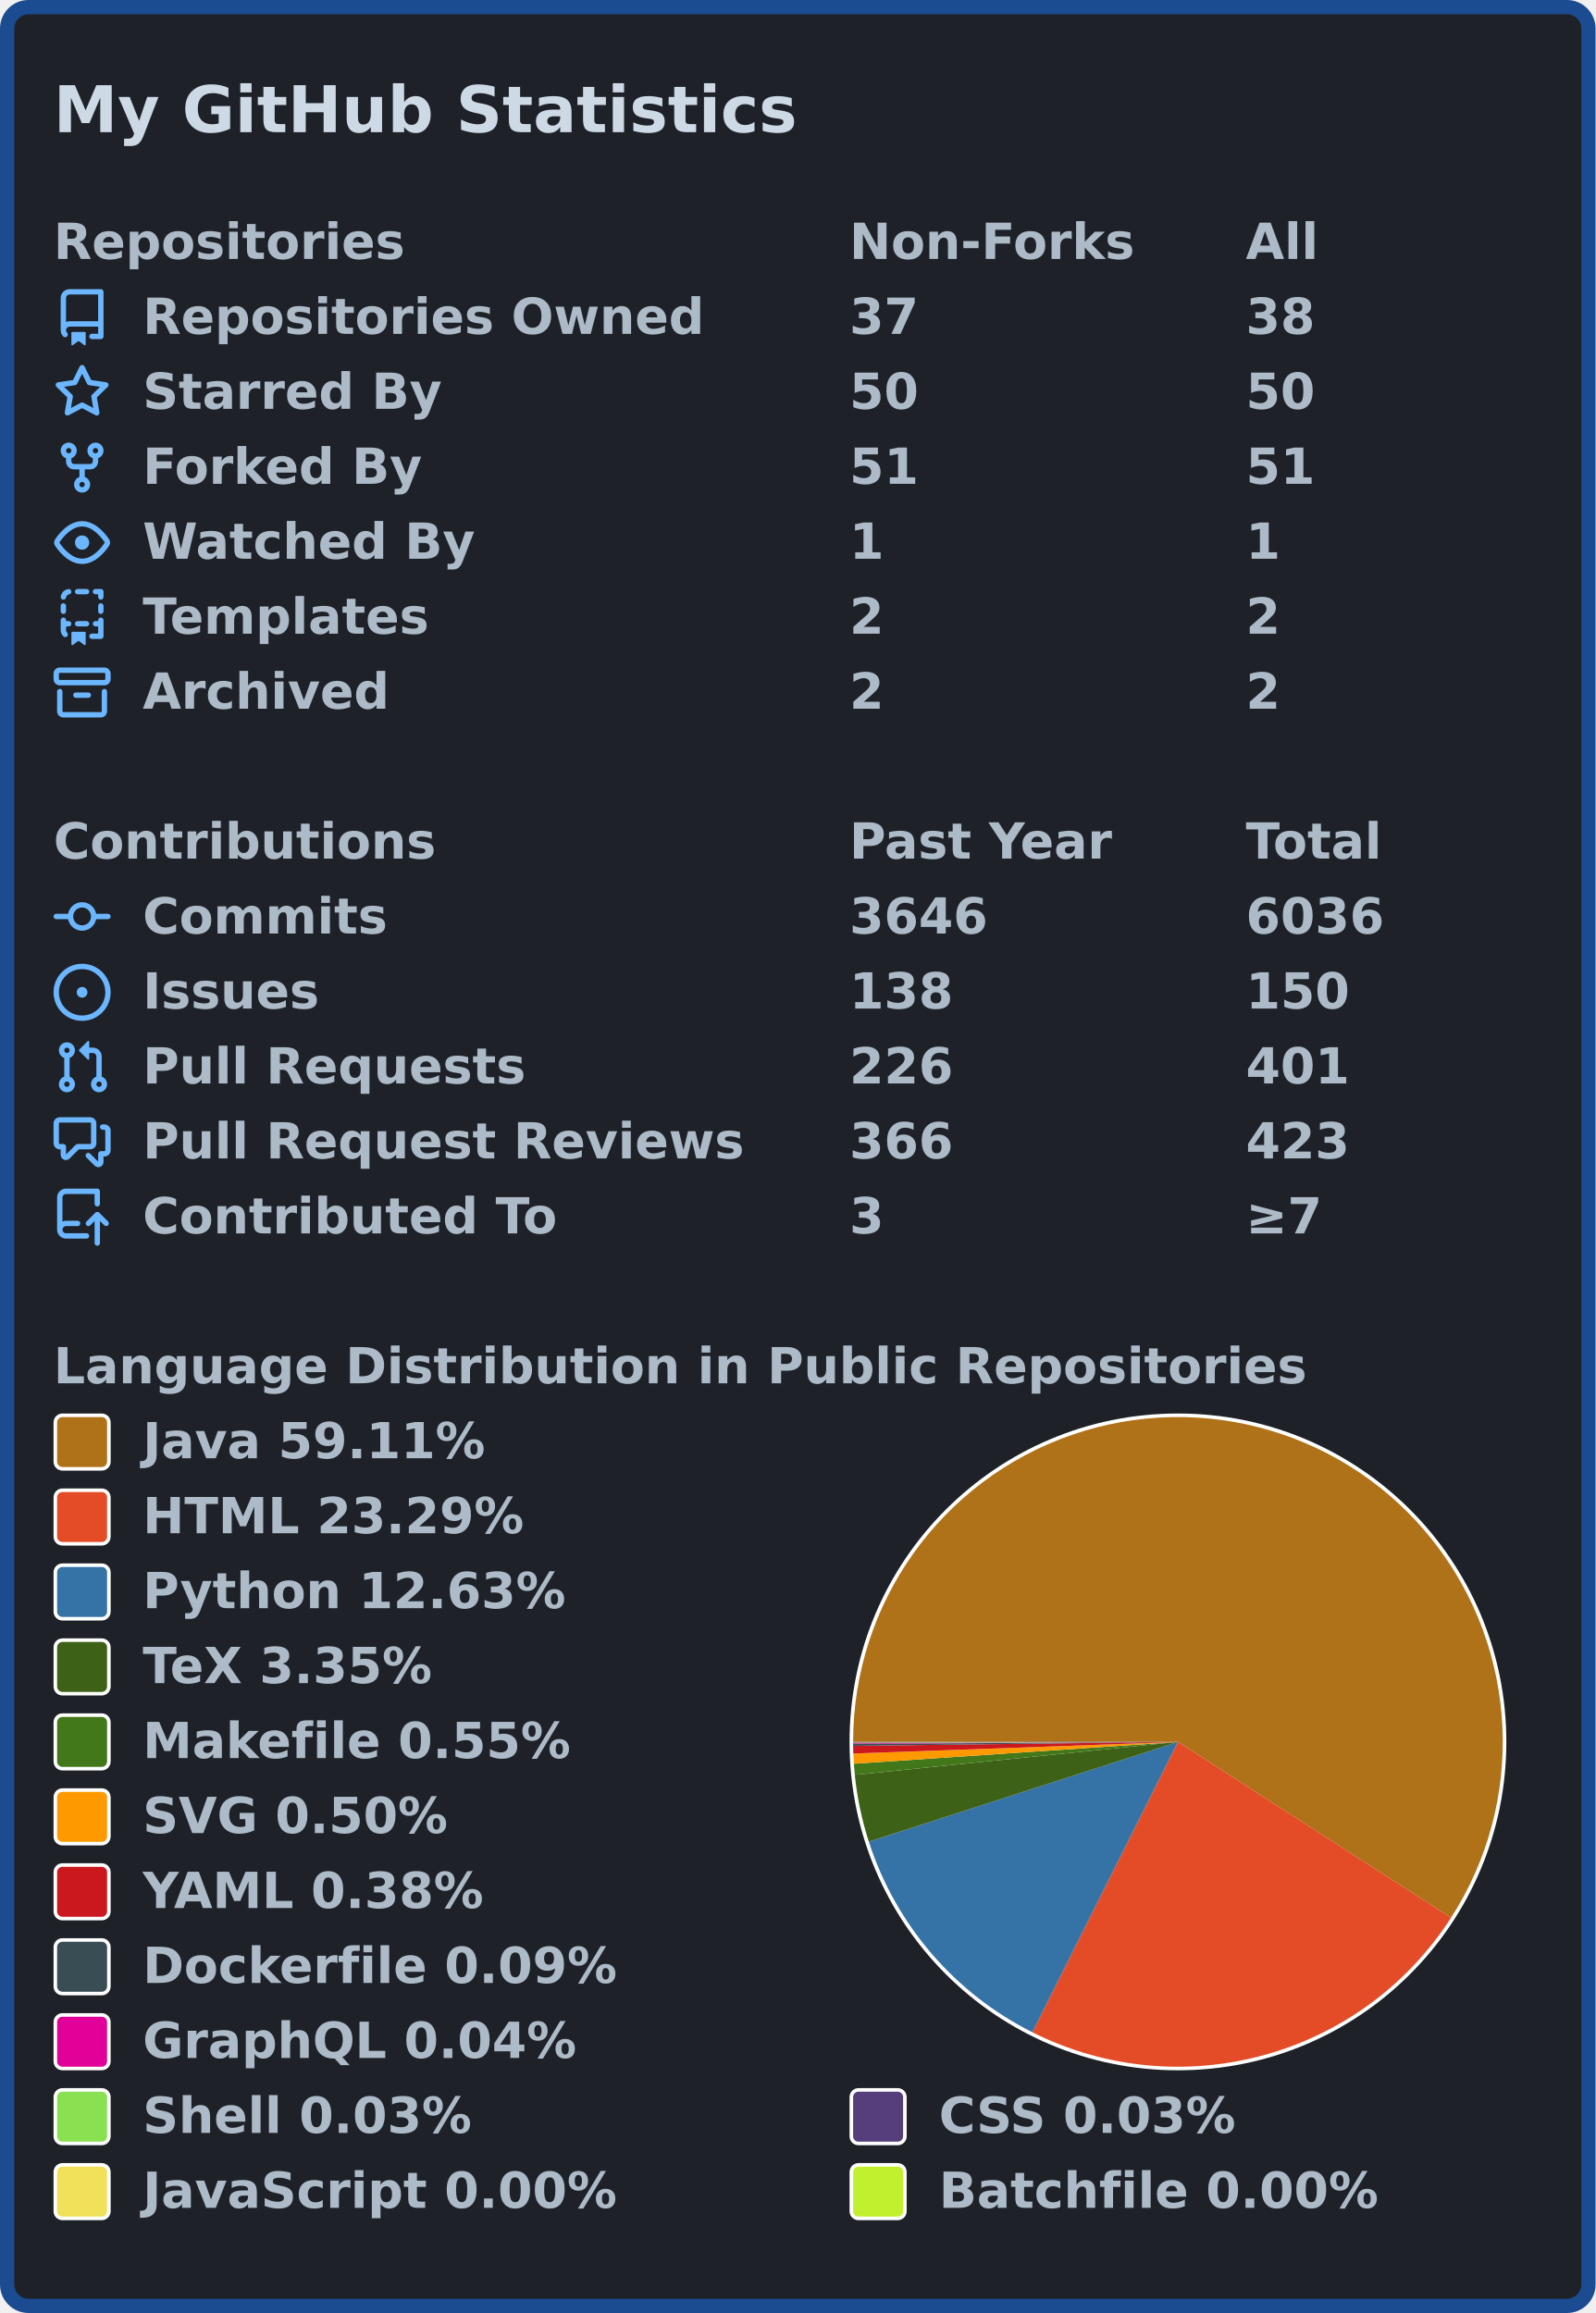
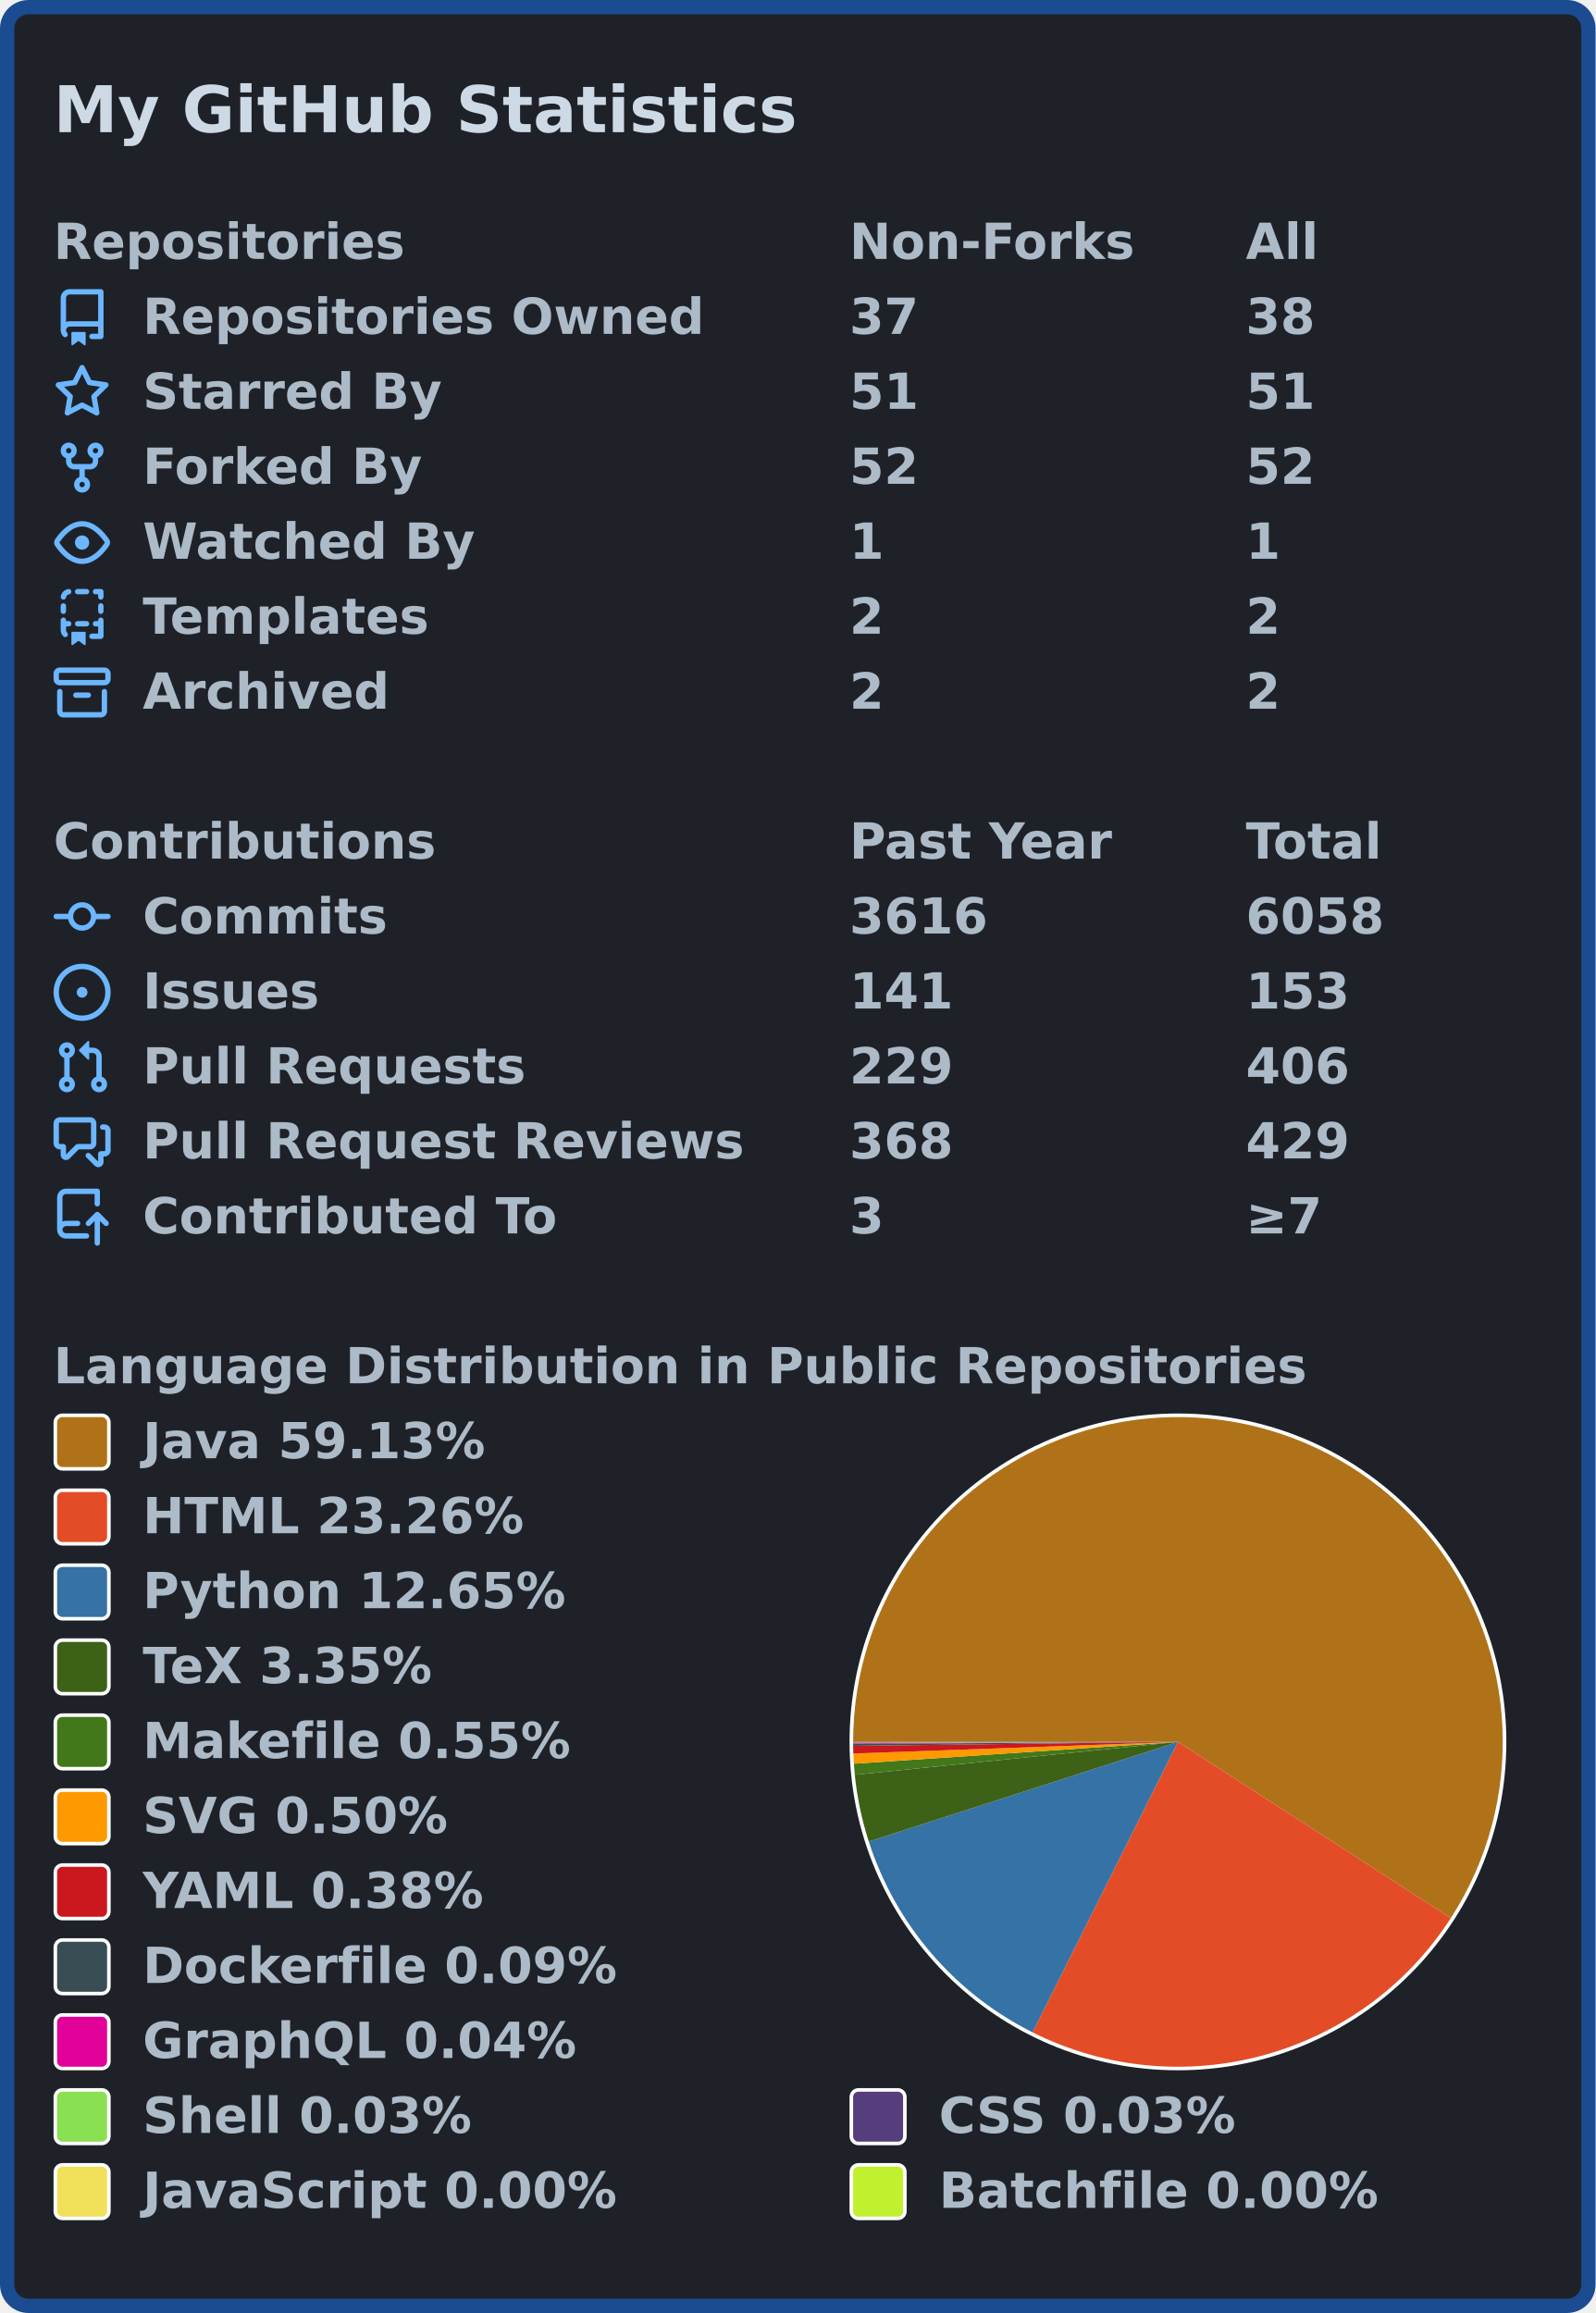
- <svg xmlns="http://www.w3.org/2000/svg" width="447" height="648" viewBox="0 0 447 648">
+ <svg xmlns="http://www.w3.org/2000/svg" width="447" height="648" viewBox="0 0 447 648" lang="en" xml:lang="en">
  <rect x="2" y="2" stroke-width="4" rx="6" width="443" height="644" stroke="#1b4b91" fill="#1e2228" />
  <g font-weight="600" font-size="110pt" font-family="Verdana,Geneva,DejaVu Sans,sans-serif" text-rendering="geometricPrecision">
    <text x="122" y="301" lengthAdjust="spacingAndGlyphs" textLength="1671" transform="scale(0.123)" fill="#cdd9e5">My GitHub Statistics</text>
    <g transform="translate(0, 60)" fill="#adbac7">
      <g transform="translate(15, 0)">
        <g transform="scale(0.095)">
          <text x="0" y="132" textLength="1020" lengthAdjust="spacingAndGlyphs">Repositories</text>
          <text x="2347" y="132" textLength="832" lengthAdjust="spacingAndGlyphs">Non-Forks</text>
          <text x="3516" y="132" textLength="206" lengthAdjust="spacingAndGlyphs">All</text>
        </g>
      </g>
      <g transform="translate(15, 21)">
        <path fill="#6cb6ff" fill-rule="evenodd" d="M2 2.5A2.5 2.5 0 014.5 0h8.75a.75.75 0 01.75.75v12.5a.75.75 0 01-.75.75h-2.5a.75.75 0 110-1.5h1.75v-2h-8a1 1 0 00-.714 1.7.75.75 0 01-1.072 1.05A2.495 2.495 0 012 11.5v-9zm10.5-1V9h-8c-.356 0-.694.074-1 .208V2.5a1 1 0 011-1h8zM5 12.25v3.25a.25.25 0 00.4.2l1.45-1.087a.25.25 0 01.3 0L8.6 15.7a.25.25 0 00.4-.2v-3.25a.25.25 0 00-.25-.25h-3.5a.25.25 0 00-.25.25z" />
        <g transform="scale(0.095)">
          <text lengthAdjust="spacingAndGlyphs" textLength="1650" x="263" y="132">Repositories Owned</text>
          <text lengthAdjust="spacingAndGlyphs" textLength="210" x="2347" y="132">37</text>
          <text lengthAdjust="spacingAndGlyphs" textLength="210" x="3516" y="132">38</text>
        </g>
      </g>
      <g transform="translate(15, 42)">
        <path fill="#6cb6ff" fill-rule="evenodd" d="M8 .25a.75.75 0 01.673.418l1.882 3.815 4.21.612a.75.75 0 01.416 1.279l-3.046 2.97.719 4.192a.75.75 0 01-1.088.791L8 12.347l-3.766 1.98a.75.75 0 01-1.088-.79l.72-4.194L.818 6.374a.75.75 0 01.416-1.28l4.21-.611L7.327.668A.75.75 0 018 .25zm0 2.445L6.615 5.5a.75.75 0 01-.564.41l-3.097.45 2.24 2.184a.75.75 0 01.216.664l-.528 3.084 2.769-1.456a.75.75 0 01.698 0l2.77 1.456-.53-3.084a.75.75 0 01.216-.664l2.24-2.183-3.096-.45a.75.75 0 01-.564-.41L8 2.694v.001z" />
        <g transform="scale(0.095)">
          <text lengthAdjust="spacingAndGlyphs" textLength="874" x="263" y="132">Starred By</text>
-           <text lengthAdjust="spacingAndGlyphs" textLength="210" x="2347" y="132">50</text>
-           <text lengthAdjust="spacingAndGlyphs" textLength="210" x="3516" y="132">50</text>
+           <text lengthAdjust="spacingAndGlyphs" textLength="210" x="2347" y="132">51</text>
+           <text lengthAdjust="spacingAndGlyphs" textLength="210" x="3516" y="132">51</text>
        </g>
      </g>
      <g transform="translate(15, 63)">
        <path fill="#6cb6ff" fill-rule="evenodd" d="M5 3.25a.75.75 0 11-1.5 0 .75.75 0 011.5 0zm0 2.122a2.25 2.25 0 10-1.5 0v.878A2.25 2.25 0 005.75 8.5h1.5v2.128a2.251 2.251 0 101.5 0V8.5h1.5a2.25 2.25 0 002.25-2.25v-.878a2.25 2.25 0 10-1.5 0v.878a.75.75 0 01-.75.75h-4.5A.75.75 0 015 6.25v-.878zm3.75 7.378a.75.75 0 11-1.5 0 .75.75 0 011.5 0zm3-8.75a.75.75 0 100-1.5.75.75 0 000 1.5z" />
        <g transform="scale(0.095)">
          <text lengthAdjust="spacingAndGlyphs" textLength="828" x="263" y="132">Forked By</text>
-           <text lengthAdjust="spacingAndGlyphs" textLength="210" x="2347" y="132">51</text>
-           <text lengthAdjust="spacingAndGlyphs" textLength="210" x="3516" y="132">51</text>
+           <text lengthAdjust="spacingAndGlyphs" textLength="210" x="2347" y="132">52</text>
+           <text lengthAdjust="spacingAndGlyphs" textLength="210" x="3516" y="132">52</text>
        </g>
      </g>
      <g transform="translate(15, 84)">
        <path fill="#6cb6ff" fill-rule="evenodd" d="M1.679 7.932c.412-.621 1.242-1.75 2.366-2.717C5.175 4.242 6.527 3.5 8 3.5c1.473 0 2.824.742 3.955 1.715 1.124.967 1.954 2.096 2.366 2.717a.119.119 0 010 .136c-.412.621-1.242 1.75-2.366 2.717C10.825 11.758 9.473 12.5 8 12.5c-1.473 0-2.824-.742-3.955-1.715C2.92 9.818 2.09 8.69 1.679 8.068a.119.119 0 010-.136zM8 2c-1.981 0-3.67.992-4.933 2.078C1.797 5.169.88 6.423.43 7.1a1.619 1.619 0 000 1.798c.45.678 1.367 1.932 2.637 3.024C4.329 13.008 6.019 14 8 14c1.981 0 3.67-.992 4.933-2.078 1.27-1.091 2.187-2.345 2.637-3.023a1.619 1.619 0 000-1.798c-.45-.678-1.367-1.932-2.637-3.023C11.671 2.992 9.981 2 8 2zm0 8a2 2 0 100-4 2 2 0 000 4z" />
        <g transform="scale(0.095)">
          <text lengthAdjust="spacingAndGlyphs" textLength="993" x="263" y="132">Watched By</text>
          <text lengthAdjust="spacingAndGlyphs" textLength="105" x="2347" y="132">1</text>
          <text lengthAdjust="spacingAndGlyphs" textLength="105" x="3516" y="132">1</text>
        </g>
      </g>
      <g transform="translate(15, 105)">
        <path fill="#6cb6ff" fill-rule="evenodd" d="M6 .75A.75.75 0 016.75 0h2.5a.75.75 0 010 1.5h-2.5A.75.75 0 016 .75zm5 0a.75.75 0 01.75-.75h1.5a.75.75 0 01.75.75v1.5a.75.75 0 01-1.5 0V1.5h-.75A.75.75 0 0111 .75zM4.992.662a.75.75 0 01-.636.848c-.436.063-.783.41-.846.846a.75.75 0 01-1.485-.212A2.501 2.501 0 014.144.025a.75.75 0 01.848.637zM2.75 4a.75.75 0 01.75.75v1.5a.75.75 0 01-1.5 0v-1.5A.75.75 0 012.75 4zm10.5 0a.75.75 0 01.75.75v1.5a.75.75 0 01-1.5 0v-1.5a.75.75 0 01.75-.75zM2.75 8a.75.75 0 01.75.75v.268A1.72 1.72 0 013.75 9h.5a.75.75 0 010 1.5h-.5a.25.25 0 00-.25.25v.75c0 .28.114.532.3.714a.75.75 0 01-1.05 1.072A2.495 2.495 0 012 11.5V8.75A.75.75 0 012.75 8zm10.5 0a.75.75 0 01.75.75v4.5a.75.75 0 01-.75.75h-2.5a.75.75 0 010-1.5h1.75v-2h-.75a.75.75 0 010-1.5h.75v-.25a.75.75 0 01.75-.75zM6 9.75A.75.75 0 016.75 9h2.5a.75.75 0 010 1.5h-2.5A.75.75 0 016 9.75zm-1 2.5v3.25a.25.25 0 00.4.2l1.45-1.087a.25.25 0 01.3 0L8.6 15.7a.25.25 0 00.4-.2v-3.25a.25.25 0 00-.25-.25h-3.5a.25.25 0 00-.25.25z" />
        <g transform="scale(0.095)">
          <text lengthAdjust="spacingAndGlyphs" textLength="868" x="263" y="132">Templates</text>
          <text lengthAdjust="spacingAndGlyphs" textLength="105" x="2347" y="132">2</text>
          <text lengthAdjust="spacingAndGlyphs" textLength="105" x="3516" y="132">2</text>
        </g>
      </g>
      <g transform="translate(15, 126)">
        <path fill="#6cb6ff" fill-rule="evenodd" d="M1.75 2.5a.25.25 0 00-.25.25v1.5c0 .138.112.25.25.25h12.5a.25.25 0 00.25-.25v-1.5a.25.25 0 00-.25-.25H1.75zM0 2.75C0 1.784.784 1 1.75 1h12.5c.966 0 1.75.784 1.75 1.75v1.5A1.75 1.75 0 0114.25 6H1.75A1.75 1.75 0 010 4.25v-1.5zM1.75 7a.75.75 0 01.75.75v5.5c0 .138.112.25.25.25h10.5a.25.25 0 00.25-.25v-5.5a.75.75 0 111.5 0v5.5A1.75 1.75 0 0113.25 15H2.75A1.75 1.75 0 011 13.25v-5.5A.75.75 0 011.75 7zm4.5 1a.75.75 0 000 1.5h3.5a.75.75 0 100-1.5h-3.5z" />
        <g transform="scale(0.095)">
          <text lengthAdjust="spacingAndGlyphs" textLength="726" x="263" y="132">Archived</text>
          <text lengthAdjust="spacingAndGlyphs" textLength="105" x="2347" y="132">2</text>
          <text lengthAdjust="spacingAndGlyphs" textLength="105" x="3516" y="132">2</text>
        </g>
      </g>
    </g>
    <g transform="translate(0, 228)" fill="#adbac7">
      <g transform="translate(15, 0)">
        <g transform="scale(0.095)">
          <text x="0" y="132" textLength="1112" lengthAdjust="spacingAndGlyphs">Contributions</text>
          <text x="2347" y="132" textLength="774" lengthAdjust="spacingAndGlyphs">Past Year</text>
          <text x="3516" y="132" textLength="414" lengthAdjust="spacingAndGlyphs">Total</text>
        </g>
      </g>
      <g transform="translate(15, 21)">
        <path fill="#6cb6ff" fill-rule="evenodd" d="M10.5 7.75a2.5 2.5 0 11-5 0 2.5 2.5 0 015 0zm1.43.75a4.002 4.002 0 01-7.86 0H.75a.75.75 0 110-1.5h3.32a4.001 4.001 0 017.86 0h3.32a.75.75 0 110 1.5h-3.32z" />
        <g transform="scale(0.095)">
          <text lengthAdjust="spacingAndGlyphs" textLength="734" x="263" y="132">Commits</text>
-           <text lengthAdjust="spacingAndGlyphs" textLength="420" x="2347" y="132">3646</text>
-           <text lengthAdjust="spacingAndGlyphs" textLength="420" x="3516" y="132">6036</text>
+           <text lengthAdjust="spacingAndGlyphs" textLength="420" x="2347" y="132">3616</text>
+           <text lengthAdjust="spacingAndGlyphs" textLength="420" x="3516" y="132">6058</text>
        </g>
      </g>
      <g transform="translate(15, 42)">
        <path fill="#6cb6ff" d="M8 9.5a1.5 1.5 0 100-3 1.5 1.5 0 000 3z" />
        <path fill="#6cb6ff" fill-rule="evenodd" d="M8 0a8 8 0 100 16A8 8 0 008 0zM1.5 8a6.5 6.5 0 1113 0 6.5 6.5 0 01-13 0z" />
        <g transform="scale(0.095)">
          <text lengthAdjust="spacingAndGlyphs" textLength="512" x="263" y="132">Issues</text>
-           <text lengthAdjust="spacingAndGlyphs" textLength="315" x="2347" y="132">138</text>
-           <text lengthAdjust="spacingAndGlyphs" textLength="315" x="3516" y="132">150</text>
+           <text lengthAdjust="spacingAndGlyphs" textLength="315" x="2347" y="132">141</text>
+           <text lengthAdjust="spacingAndGlyphs" textLength="315" x="3516" y="132">153</text>
        </g>
      </g>
      <g transform="translate(15, 63)">
        <path fill="#6cb6ff" fill-rule="evenodd" d="M7.177 3.073L9.573.677A.25.25 0 0110 .854v4.792a.25.25 0 01-.427.177L7.177 3.427a.25.25 0 010-.354zM3.75 2.5a.75.75 0 100 1.5.75.75 0 000-1.5zm-2.25.75a2.25 2.25 0 113 2.122v5.256a2.251 2.251 0 11-1.5 0V5.372A2.25 2.25 0 011.5 3.25zM11 2.5h-1V4h1a1 1 0 011 1v5.628a2.251 2.251 0 101.5 0V5A2.5 2.5 0 0011 2.5zm1 10.25a.75.75 0 111.5 0 .75.75 0 01-1.5 0zM3.75 12a.75.75 0 100 1.5.75.75 0 000-1.5z" />
        <g transform="scale(0.095)">
          <text lengthAdjust="spacingAndGlyphs" textLength="1113" x="263" y="132">Pull Requests</text>
-           <text lengthAdjust="spacingAndGlyphs" textLength="315" x="2347" y="132">226</text>
-           <text lengthAdjust="spacingAndGlyphs" textLength="315" x="3516" y="132">401</text>
+           <text lengthAdjust="spacingAndGlyphs" textLength="315" x="2347" y="132">229</text>
+           <text lengthAdjust="spacingAndGlyphs" textLength="315" x="3516" y="132">406</text>
        </g>
      </g>
      <g transform="translate(15, 84)">
        <path fill="#6cb6ff" fill-rule="evenodd" d="M1.5 2.75a.25.25 0 01.25-.25h8.5a.25.25 0 01.25.25v5.5a.25.25 0 01-.25.25h-3.5a.75.75 0 00-.53.22L3.5 11.44V9.25a.75.75 0 00-.75-.75h-1a.25.25 0 01-.25-.25v-5.5zM1.75 1A1.75 1.75 0 000 2.75v5.5C0 9.216.784 10 1.75 10H2v1.543a1.457 1.457 0 002.487 1.03L7.061 10h3.189A1.75 1.75 0 0012 8.25v-5.5A1.75 1.75 0 0010.25 1h-8.5zM14.5 4.75a.25.25 0 00-.25-.25h-.5a.75.75 0 110-1.5h.5c.966 0 1.75.784 1.75 1.75v5.5A1.75 1.75 0 0114.25 12H14v1.543a1.457 1.457 0 01-2.487 1.03L9.22 12.28a.75.75 0 111.06-1.06l2.22 2.22v-2.19a.75.75 0 01.75-.75h1a.25.25 0 00.25-.25v-5.5z" />
        <g transform="scale(0.095)">
          <text lengthAdjust="spacingAndGlyphs" textLength="1762" x="263" y="132">Pull Request Reviews</text>
-           <text lengthAdjust="spacingAndGlyphs" textLength="315" x="2347" y="132">366</text>
-           <text lengthAdjust="spacingAndGlyphs" textLength="315" x="3516" y="132">423</text>
+           <text lengthAdjust="spacingAndGlyphs" textLength="315" x="2347" y="132">368</text>
+           <text lengthAdjust="spacingAndGlyphs" textLength="315" x="3516" y="132">429</text>
        </g>
      </g>
      <g transform="translate(15, 105)">
        <path fill="#6cb6ff" fill-rule="evenodd" d="M1 2.5A2.5 2.5 0 013.5 0h8.75a.75.75 0 01.75.75v3.5a.75.75 0 01-1.5 0V1.5h-8a1 1 0 00-1 1v6.708A2.492 2.492 0 013.5 9h3.25a.75.75 0 010 1.5H3.5a1 1 0 100 2h5.75a.75.75 0 010 1.5H3.5A2.5 2.5 0 011 11.5v-9zm13.23 7.79a.75.75 0 001.06-1.06l-2.505-2.505a.75.75 0 00-1.06 0L9.22 9.229a.75.75 0 001.06 1.061l1.225-1.224v6.184a.75.75 0 001.5 0V9.066l1.224 1.224z" />
        <g transform="scale(0.095)">
          <text lengthAdjust="spacingAndGlyphs" textLength="1234" x="263" y="132">Contributed To</text>
          <text lengthAdjust="spacingAndGlyphs" textLength="105" x="2347" y="132">3</text>
          <text lengthAdjust="spacingAndGlyphs" textLength="243" x="3516" y="132">≥7</text>
        </g>
      </g>
    </g>
    <g transform="translate(0, 375)" fill="#adbac7">
      <g transform="translate(15, 0)">
        <g transform="scale(0.095)">
          <text x="0" y="132" textLength="3652" lengthAdjust="spacingAndGlyphs">Language Distribution in Public Repositories</text>
        </g>
      </g>
      <g transform="translate(238, 21)">
        <circle cx="92" cy="92" r="92" fill="#ffffff" />
      </g>
      <g transform="translate(239, 22)">
        <g>
-           <path fill-rule="evenodd" fill="#b07219" d="M 0.0,91 A 91 91 0 1 1 167.506 140.274 L 91,91 Z" />
-           <path fill-rule="evenodd" fill="#e34c26" d="M 167.506,140.274 A 91 91 0 0 1 50.216 172.349 L 91,91 Z" />
-           <path fill-rule="evenodd" fill="#3572A5" d="M 50.216,172.349 A 91 91 0 0 1 4.4 118.953 L 91,91 Z" />
-           <path fill-rule="evenodd" fill="#3D6117" d="M 4.4,118.953 A 91 91 0 0 1 0.47 100.235 L 91,91 Z" />
-           <path fill-rule="evenodd" fill="#427819" d="M 0.47,100.235 A 91 91 0 0 1 0.206 97.121 L 91,91 Z" />
-           <path fill-rule="evenodd" fill="#ff9900" d="M 0.206,97.121 A 91 91 0 0 1 0.058 94.255 L 91,91 Z" />
-           <path fill-rule="evenodd" fill="#cb171e" d="M 0.058,94.255 A 91 91 0 0 1 0.007 92.105 L 91,91 Z" />
-           <path fill-rule="evenodd" fill="#384d54" d="M 0.007,92.105 A 91 91 0 0 1 0.002 91.574 L 91,91 Z" />
-           <path fill-rule="evenodd" fill="#e10098" d="M 0.002,91.574 A 91 91 0 0 1 0.001 91.372 L 91,91 Z" />
-           <path fill-rule="evenodd" fill="#89e051" d="M 0.001,91.372 A 91 91 0 0 1 0 91.192 L 91,91 Z" />
-           <path fill-rule="evenodd" fill="#563d7c" d="M 0,91.192 A 91 91 0 0 1 4.4430564543063156e-06 91.028 L 91,91 Z" />
-           <path fill-rule="evenodd" fill="#f1e05a" d="M 4.4430564543063156e-06,91.028 A 91 91 0 0 1 4.807670137552122e-07 91.009 L 91,91 Z" />
-           <path fill-rule="evenodd" fill="#C1F12E" d="M 4.807670137552122e-07,91.009 A 91 91 0 0 1 0.0 91 L 91,91 Z" />
+           <path fill-rule="evenodd" fill="#b07219" d="M 0.0,91 A 91 91 0 1 1 167.443 140.371 L 91,91 Z" />
+           <path fill-rule="evenodd" fill="#e34c26" d="M 167.443,140.371 A 91 91 0 0 1 50.26 172.371 L 91,91 Z" />
+           <path fill-rule="evenodd" fill="#3572A5" d="M 50.26,172.371 A 91 91 0 0 1 4.389 118.919 L 91,91 Z" />
+           <path fill-rule="evenodd" fill="#3D6117" d="M 4.389,118.919 A 91 91 0 0 1 0.469 100.223 L 91,91 Z" />
+           <path fill-rule="evenodd" fill="#427819" d="M 0.469,100.223 A 91 91 0 0 1 0.206 97.114 L 91,91 Z" />
+           <path fill-rule="evenodd" fill="#ff9900" d="M 0.206,97.114 A 91 91 0 0 1 0.058 94.251 L 91,91 Z" />
+           <path fill-rule="evenodd" fill="#cb171e" d="M 0.058,94.251 A 91 91 0 0 1 0.007 92.103 L 91,91 Z" />
+           <path fill-rule="evenodd" fill="#384d54" d="M 0.007,92.103 A 91 91 0 0 1 0.002 91.573 L 91,91 Z" />
+           <path fill-rule="evenodd" fill="#e10098" d="M 0.002,91.573 A 91 91 0 0 1 0.001 91.371 L 91,91 Z" />
+           <path fill-rule="evenodd" fill="#89e051" d="M 0.001,91.371 A 91 91 0 0 1 0 91.192 L 91,91 Z" />
+           <path fill-rule="evenodd" fill="#563d7c" d="M 0,91.192 A 91 91 0 0 1 4.432002356224984e-06 91.028 L 91,91 Z" />
+           <path fill-rule="evenodd" fill="#f1e05a" d="M 4.432002356224984e-06,91.028 A 91 91 0 0 1 4.795709003246884e-07 91.009 L 91,91 Z" />
+           <path fill-rule="evenodd" fill="#C1F12E" d="M 4.795709003246884e-07,91.009 A 91 91 0 0 1 0.0 91 L 91,91 Z" />
          <animateTransform attributeName="transform" attributeType="XML" type="rotate" from="0 91 91" to="360 91 91" dur="10s" repeatCount="indefinite" />
        </g>
      </g>
      <g transform="translate(15, 21)">
        <rect x="0.5" y="0.5" rx="2" width="15" height="15" fill="#b07219" stroke-width="1" stroke="#ffffff" />
-         <text transform="scale(0.095)" x="263" y="132" textLength="1038" lengthAdjust="spacingAndGlyphs">Java 59.11%</text>
+         <text transform="scale(0.095)" x="263" y="132" textLength="1038" lengthAdjust="spacingAndGlyphs">Java 59.13%</text>
      </g>
      <g transform="translate(15, 42)">
        <rect x="0.5" y="0.5" rx="2" width="15" height="15" fill="#e34c26" stroke-width="1" stroke="#ffffff" />
-         <text transform="scale(0.095)" x="263" y="132" textLength="1142" lengthAdjust="spacingAndGlyphs">HTML 23.29%</text>
+         <text transform="scale(0.095)" x="263" y="132" textLength="1142" lengthAdjust="spacingAndGlyphs">HTML 23.26%</text>
      </g>
      <g transform="translate(15, 63)">
        <rect x="0.5" y="0.5" rx="2" width="15" height="15" fill="#3572A5" stroke-width="1" stroke="#ffffff" />
-         <text transform="scale(0.095)" x="263" y="132" textLength="1254" lengthAdjust="spacingAndGlyphs">Python 12.63%</text>
+         <text transform="scale(0.095)" x="263" y="132" textLength="1254" lengthAdjust="spacingAndGlyphs">Python 12.65%</text>
      </g>
      <g transform="translate(15, 84)">
        <rect x="0.5" y="0.5" rx="2" width="15" height="15" fill="#3D6117" stroke-width="1" stroke="#ffffff" />
        <text transform="scale(0.095)" x="263" y="132" textLength="894" lengthAdjust="spacingAndGlyphs">TeX 3.35%</text>
      </g>
      <g transform="translate(15, 105)">
        <rect x="0.5" y="0.5" rx="2" width="15" height="15" fill="#427819" stroke-width="1" stroke="#ffffff" />
        <text transform="scale(0.095)" x="263" y="132" textLength="1272" lengthAdjust="spacingAndGlyphs">Makefile 0.55%</text>
      </g>
      <g transform="translate(15, 126)">
        <rect x="0.5" y="0.5" rx="2" width="15" height="15" fill="#ff9900" stroke-width="1" stroke="#ffffff" />
        <text transform="scale(0.095)" x="263" y="132" textLength="922" lengthAdjust="spacingAndGlyphs">SVG 0.50%</text>
      </g>
      <g transform="translate(15, 147)">
        <rect x="0.5" y="0.5" rx="2" width="15" height="15" fill="#cb171e" stroke-width="1" stroke="#ffffff" />
        <text transform="scale(0.095)" x="263" y="132" textLength="1026" lengthAdjust="spacingAndGlyphs">YAML 0.38%</text>
      </g>
      <g transform="translate(15, 168)">
        <rect x="0.5" y="0.5" rx="2" width="15" height="15" fill="#384d54" stroke-width="1" stroke="#ffffff" />
        <text transform="scale(0.095)" x="263" y="132" textLength="1414" lengthAdjust="spacingAndGlyphs">Dockerfile 0.09%</text>
      </g>
      <g transform="translate(15, 189)">
        <rect x="0.5" y="0.5" rx="2" width="15" height="15" fill="#e10098" stroke-width="1" stroke="#ffffff" />
        <text transform="scale(0.095)" x="263" y="132" textLength="1305" lengthAdjust="spacingAndGlyphs">GraphQL 0.04%</text>
      </g>
      <g transform="translate(15, 210)">
        <rect x="0.5" y="0.5" rx="2" width="15" height="15" fill="#89e051" stroke-width="1" stroke="#ffffff" />
        <text transform="scale(0.095)" x="263" y="132" textLength="982" lengthAdjust="spacingAndGlyphs">Shell 0.03%</text>
        <rect x="223.5" y="0.5" rx="2" width="15" height="15" fill="#563d7c" stroke-width="1" stroke="#ffffff" />
        <text transform="scale(0.095)" x="2611" y="132" textLength="903" lengthAdjust="spacingAndGlyphs">CSS 0.03%</text>
      </g>
      <g transform="translate(15, 231)">
        <rect x="0.5" y="0.5" rx="2" width="15" height="15" fill="#f1e05a" stroke-width="1" stroke="#ffffff" />
        <text transform="scale(0.095)" x="263" y="132" textLength="1412" lengthAdjust="spacingAndGlyphs">JavaScript 0.00%</text>
        <rect x="223.5" y="0.5" rx="2" width="15" height="15" fill="#C1F12E" stroke-width="1" stroke="#ffffff" />
        <text transform="scale(0.095)" x="2611" y="132" textLength="1304" lengthAdjust="spacingAndGlyphs">Batchfile 0.00%</text>
      </g>
    </g>
  </g>
</svg>
